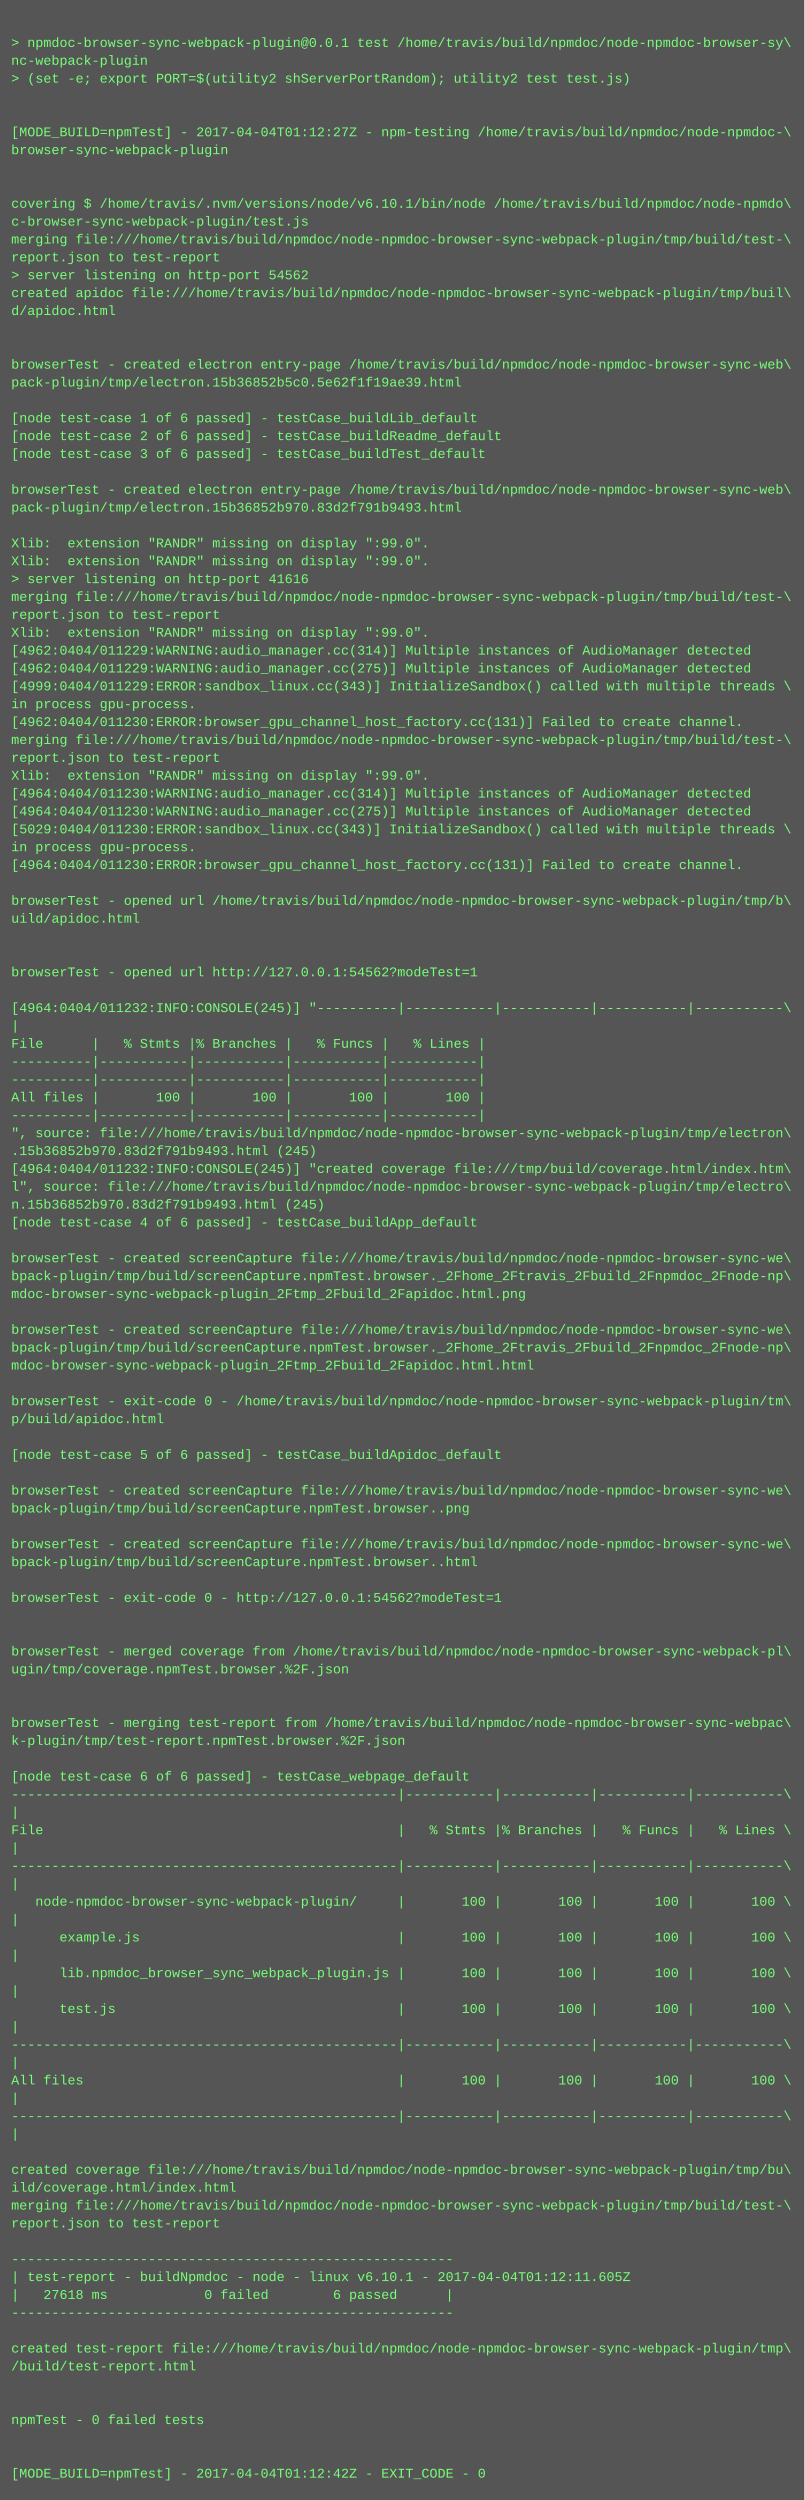
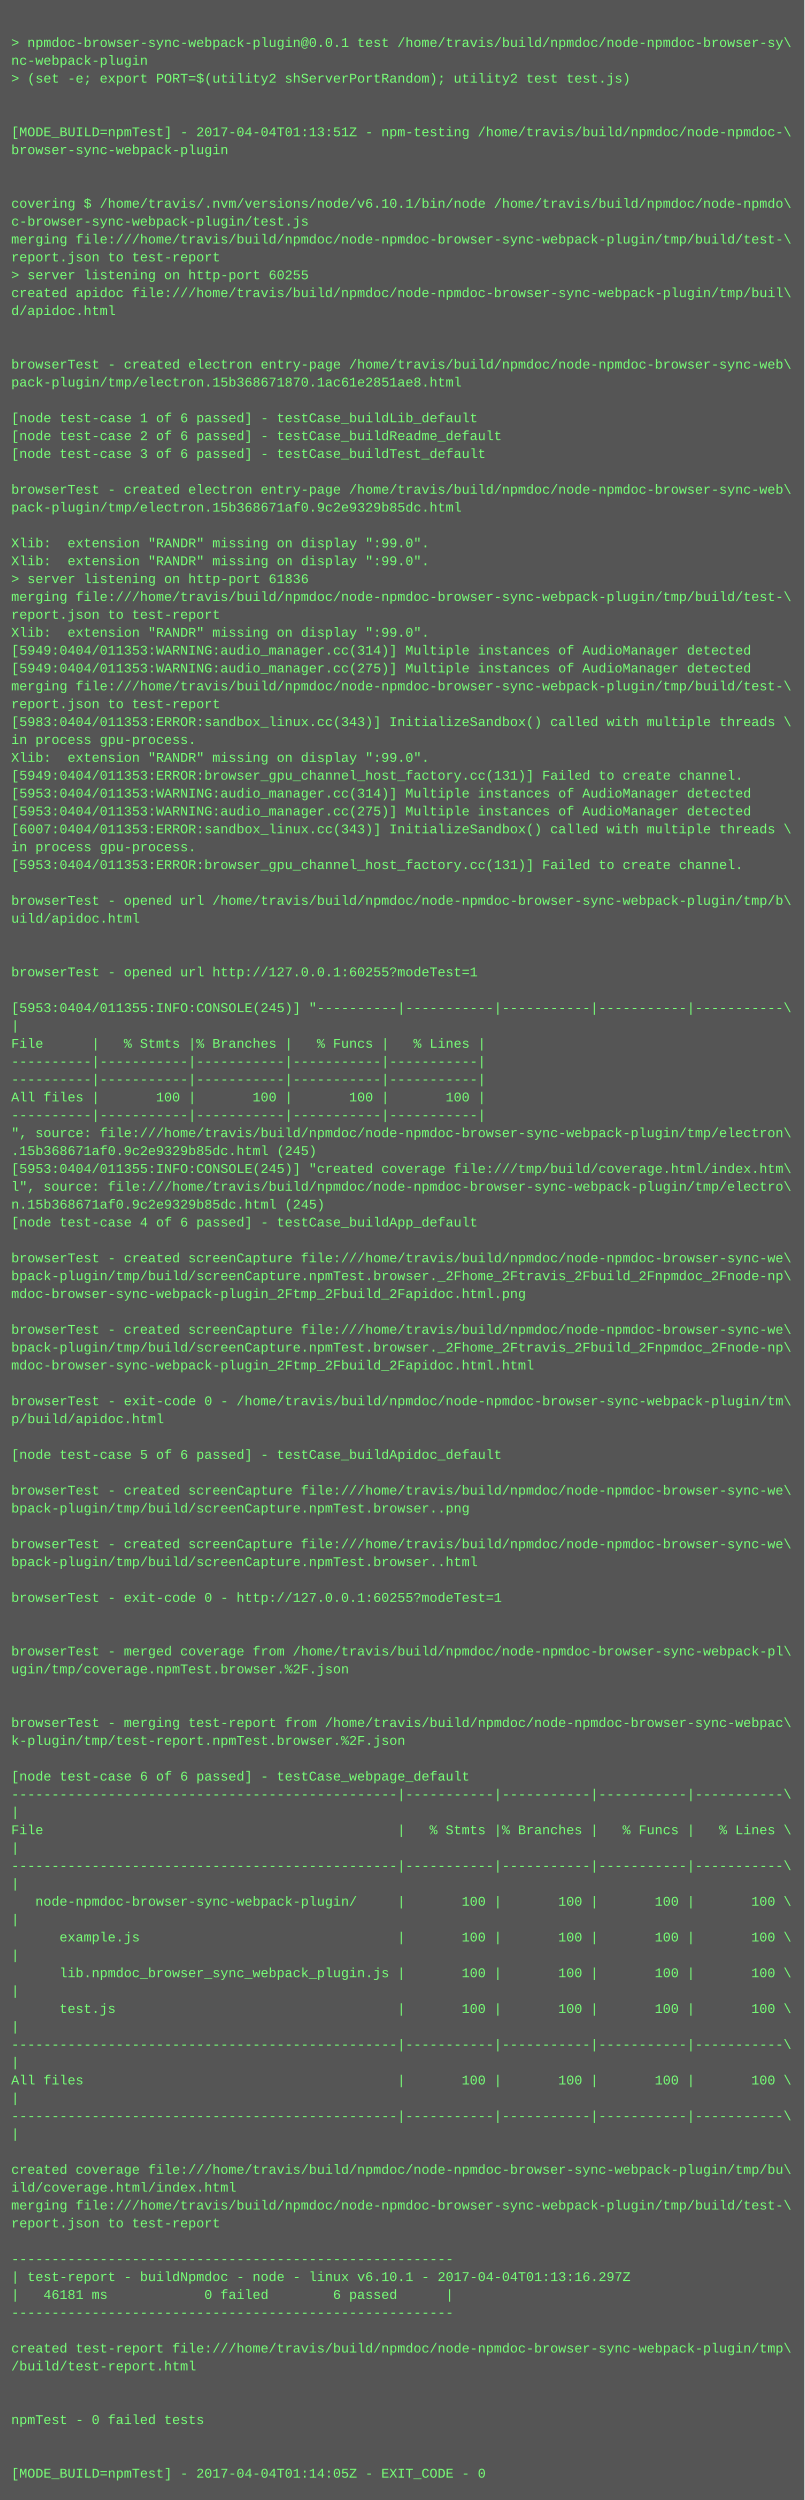
<svg xmlns="http://www.w3.org/2000/svg" height="2238" width="720">
  <rect height="2238" fill="#555" width="720" />
  <text fill="#7f7" font-family="Courier New" font-size="12" xml:space="preserve">
    <tspan x="10" y="26" />
    <tspan x="10" y="42">&gt; npmdoc-browser-sync-webpack-plugin@0.0.1 test /home/travis/build/npmdoc/node-npmdoc-browser-sy\</tspan>
    <tspan x="10" y="58">nc-webpack-plugin</tspan>
    <tspan x="10" y="74">&gt; (set -e; export PORT=$(utility2 shServerPortRandom); utility2 test test.js)</tspan>
    <tspan x="10" y="90" />
    <tspan x="10" y="106" />
-     <tspan x="10" y="122">[MODE_BUILD=npmTest] - 2017-04-04T01:12:27Z - npm-testing /home/travis/build/npmdoc/node-npmdoc-\</tspan>
+     <tspan x="10" y="122">[MODE_BUILD=npmTest] - 2017-04-04T01:13:51Z - npm-testing /home/travis/build/npmdoc/node-npmdoc-\</tspan>
    <tspan x="10" y="138">browser-sync-webpack-plugin</tspan>
    <tspan x="10" y="154" />
    <tspan x="10" y="170" />
    <tspan x="10" y="186">covering $ /home/travis/.nvm/versions/node/v6.10.1/bin/node /home/travis/build/npmdoc/node-npmdo\</tspan>
    <tspan x="10" y="202">c-browser-sync-webpack-plugin/test.js</tspan>
    <tspan x="10" y="218">merging file:///home/travis/build/npmdoc/node-npmdoc-browser-sync-webpack-plugin/tmp/build/test-\</tspan>
    <tspan x="10" y="234">report.json to test-report</tspan>
-     <tspan x="10" y="250">&gt; server listening on http-port 54562</tspan>
+     <tspan x="10" y="250">&gt; server listening on http-port 60255</tspan>
    <tspan x="10" y="266">created apidoc file:///home/travis/build/npmdoc/node-npmdoc-browser-sync-webpack-plugin/tmp/buil\</tspan>
    <tspan x="10" y="282">d/apidoc.html</tspan>
    <tspan x="10" y="298" />
    <tspan x="10" y="314" />
    <tspan x="10" y="330">browserTest - created electron entry-page /home/travis/build/npmdoc/node-npmdoc-browser-sync-web\</tspan>
-     <tspan x="10" y="346">pack-plugin/tmp/electron.15b36852b5c0.5e62f1f19ae39.html</tspan>
+     <tspan x="10" y="346">pack-plugin/tmp/electron.15b368671870.1ac61e2851ae8.html</tspan>
    <tspan x="10" y="362" />
    <tspan x="10" y="378">[node test-case 1 of 6 passed] - testCase_buildLib_default</tspan>
    <tspan x="10" y="394">[node test-case 2 of 6 passed] - testCase_buildReadme_default</tspan>
    <tspan x="10" y="410">[node test-case 3 of 6 passed] - testCase_buildTest_default</tspan>
    <tspan x="10" y="426" />
    <tspan x="10" y="442">browserTest - created electron entry-page /home/travis/build/npmdoc/node-npmdoc-browser-sync-web\</tspan>
-     <tspan x="10" y="458">pack-plugin/tmp/electron.15b36852b970.83d2f791b9493.html</tspan>
+     <tspan x="10" y="458">pack-plugin/tmp/electron.15b368671af0.9c2e9329b85dc.html</tspan>
    <tspan x="10" y="474" />
    <tspan x="10" y="490">Xlib:  extension "RANDR" missing on display ":99.0".</tspan>
    <tspan x="10" y="506">Xlib:  extension "RANDR" missing on display ":99.0".</tspan>
-     <tspan x="10" y="522">&gt; server listening on http-port 41616</tspan>
+     <tspan x="10" y="522">&gt; server listening on http-port 61836</tspan>
    <tspan x="10" y="538">merging file:///home/travis/build/npmdoc/node-npmdoc-browser-sync-webpack-plugin/tmp/build/test-\</tspan>
    <tspan x="10" y="554">report.json to test-report</tspan>
    <tspan x="10" y="570">Xlib:  extension "RANDR" missing on display ":99.0".</tspan>
-     <tspan x="10" y="586">[4962:0404/011229:WARNING:audio_manager.cc(314)] Multiple instances of AudioManager detected</tspan>
-     <tspan x="10" y="602">[4962:0404/011229:WARNING:audio_manager.cc(275)] Multiple instances of AudioManager detected</tspan>
-     <tspan x="10" y="618">[4999:0404/011229:ERROR:sandbox_linux.cc(343)] InitializeSandbox() called with multiple threads \</tspan>
-     <tspan x="10" y="634">in process gpu-process. </tspan>
-     <tspan x="10" y="650">[4962:0404/011230:ERROR:browser_gpu_channel_host_factory.cc(131)] Failed to create channel.</tspan>
-     <tspan x="10" y="666">merging file:///home/travis/build/npmdoc/node-npmdoc-browser-sync-webpack-plugin/tmp/build/test-\</tspan>
-     <tspan x="10" y="682">report.json to test-report</tspan>
-     <tspan x="10" y="698">Xlib:  extension "RANDR" missing on display ":99.0".</tspan>
-     <tspan x="10" y="714">[4964:0404/011230:WARNING:audio_manager.cc(314)] Multiple instances of AudioManager detected</tspan>
-     <tspan x="10" y="730">[4964:0404/011230:WARNING:audio_manager.cc(275)] Multiple instances of AudioManager detected</tspan>
-     <tspan x="10" y="746">[5029:0404/011230:ERROR:sandbox_linux.cc(343)] InitializeSandbox() called with multiple threads \</tspan>
+     <tspan x="10" y="586">[5949:0404/011353:WARNING:audio_manager.cc(314)] Multiple instances of AudioManager detected</tspan>
+     <tspan x="10" y="602">[5949:0404/011353:WARNING:audio_manager.cc(275)] Multiple instances of AudioManager detected</tspan>
+     <tspan x="10" y="618">merging file:///home/travis/build/npmdoc/node-npmdoc-browser-sync-webpack-plugin/tmp/build/test-\</tspan>
+     <tspan x="10" y="634">report.json to test-report</tspan>
+     <tspan x="10" y="650">[5983:0404/011353:ERROR:sandbox_linux.cc(343)] InitializeSandbox() called with multiple threads \</tspan>
+     <tspan x="10" y="666">in process gpu-process. </tspan>
+     <tspan x="10" y="682">Xlib:  extension "RANDR" missing on display ":99.0".</tspan>
+     <tspan x="10" y="698">[5949:0404/011353:ERROR:browser_gpu_channel_host_factory.cc(131)] Failed to create channel.</tspan>
+     <tspan x="10" y="714">[5953:0404/011353:WARNING:audio_manager.cc(314)] Multiple instances of AudioManager detected</tspan>
+     <tspan x="10" y="730">[5953:0404/011353:WARNING:audio_manager.cc(275)] Multiple instances of AudioManager detected</tspan>
+     <tspan x="10" y="746">[6007:0404/011353:ERROR:sandbox_linux.cc(343)] InitializeSandbox() called with multiple threads \</tspan>
    <tspan x="10" y="762">in process gpu-process. </tspan>
-     <tspan x="10" y="778">[4964:0404/011230:ERROR:browser_gpu_channel_host_factory.cc(131)] Failed to create channel.</tspan>
+     <tspan x="10" y="778">[5953:0404/011353:ERROR:browser_gpu_channel_host_factory.cc(131)] Failed to create channel.</tspan>
    <tspan x="10" y="794" />
    <tspan x="10" y="810">browserTest - opened url /home/travis/build/npmdoc/node-npmdoc-browser-sync-webpack-plugin/tmp/b\</tspan>
    <tspan x="10" y="826">uild/apidoc.html</tspan>
    <tspan x="10" y="842" />
    <tspan x="10" y="858" />
-     <tspan x="10" y="874">browserTest - opened url http://127.0.0.1:54562?modeTest=1</tspan>
+     <tspan x="10" y="874">browserTest - opened url http://127.0.0.1:60255?modeTest=1</tspan>
    <tspan x="10" y="890" />
-     <tspan x="10" y="906">[4964:0404/011232:INFO:CONSOLE(245)] "----------|-----------|-----------|-----------|-----------\</tspan>
+     <tspan x="10" y="906">[5953:0404/011355:INFO:CONSOLE(245)] "----------|-----------|-----------|-----------|-----------\</tspan>
    <tspan x="10" y="922">|</tspan>
    <tspan x="10" y="938">File      |   % Stmts |% Branches |   % Funcs |   % Lines |</tspan>
    <tspan x="10" y="954">----------|-----------|-----------|-----------|-----------|</tspan>
    <tspan x="10" y="970">----------|-----------|-----------|-----------|-----------|</tspan>
    <tspan x="10" y="986">All files |       100 |       100 |       100 |       100 |</tspan>
    <tspan x="10" y="1002">----------|-----------|-----------|-----------|-----------|</tspan>
    <tspan x="10" y="1018">", source: file:///home/travis/build/npmdoc/node-npmdoc-browser-sync-webpack-plugin/tmp/electron\</tspan>
-     <tspan x="10" y="1034">.15b36852b970.83d2f791b9493.html (245)</tspan>
-     <tspan x="10" y="1050">[4964:0404/011232:INFO:CONSOLE(245)] "created coverage file:///tmp/build/coverage.html/index.htm\</tspan>
+     <tspan x="10" y="1034">.15b368671af0.9c2e9329b85dc.html (245)</tspan>
+     <tspan x="10" y="1050">[5953:0404/011355:INFO:CONSOLE(245)] "created coverage file:///tmp/build/coverage.html/index.htm\</tspan>
    <tspan x="10" y="1066">l", source: file:///home/travis/build/npmdoc/node-npmdoc-browser-sync-webpack-plugin/tmp/electro\</tspan>
-     <tspan x="10" y="1082">n.15b36852b970.83d2f791b9493.html (245)</tspan>
+     <tspan x="10" y="1082">n.15b368671af0.9c2e9329b85dc.html (245)</tspan>
    <tspan x="10" y="1098">[node test-case 4 of 6 passed] - testCase_buildApp_default</tspan>
    <tspan x="10" y="1114" />
    <tspan x="10" y="1130">browserTest - created screenCapture file:///home/travis/build/npmdoc/node-npmdoc-browser-sync-we\</tspan>
    <tspan x="10" y="1146">bpack-plugin/tmp/build/screenCapture.npmTest.browser._2Fhome_2Ftravis_2Fbuild_2Fnpmdoc_2Fnode-np\</tspan>
    <tspan x="10" y="1162">mdoc-browser-sync-webpack-plugin_2Ftmp_2Fbuild_2Fapidoc.html.png</tspan>
    <tspan x="10" y="1178" />
    <tspan x="10" y="1194">browserTest - created screenCapture file:///home/travis/build/npmdoc/node-npmdoc-browser-sync-we\</tspan>
    <tspan x="10" y="1210">bpack-plugin/tmp/build/screenCapture.npmTest.browser._2Fhome_2Ftravis_2Fbuild_2Fnpmdoc_2Fnode-np\</tspan>
    <tspan x="10" y="1226">mdoc-browser-sync-webpack-plugin_2Ftmp_2Fbuild_2Fapidoc.html.html</tspan>
    <tspan x="10" y="1242" />
    <tspan x="10" y="1258">browserTest - exit-code 0 - /home/travis/build/npmdoc/node-npmdoc-browser-sync-webpack-plugin/tm\</tspan>
    <tspan x="10" y="1274">p/build/apidoc.html</tspan>
    <tspan x="10" y="1290" />
    <tspan x="10" y="1306">[node test-case 5 of 6 passed] - testCase_buildApidoc_default</tspan>
    <tspan x="10" y="1322" />
    <tspan x="10" y="1338">browserTest - created screenCapture file:///home/travis/build/npmdoc/node-npmdoc-browser-sync-we\</tspan>
    <tspan x="10" y="1354">bpack-plugin/tmp/build/screenCapture.npmTest.browser..png</tspan>
    <tspan x="10" y="1370" />
    <tspan x="10" y="1386">browserTest - created screenCapture file:///home/travis/build/npmdoc/node-npmdoc-browser-sync-we\</tspan>
    <tspan x="10" y="1402">bpack-plugin/tmp/build/screenCapture.npmTest.browser..html</tspan>
    <tspan x="10" y="1418" />
-     <tspan x="10" y="1434">browserTest - exit-code 0 - http://127.0.0.1:54562?modeTest=1</tspan>
+     <tspan x="10" y="1434">browserTest - exit-code 0 - http://127.0.0.1:60255?modeTest=1</tspan>
    <tspan x="10" y="1450" />
    <tspan x="10" y="1466" />
    <tspan x="10" y="1482">browserTest - merged coverage from /home/travis/build/npmdoc/node-npmdoc-browser-sync-webpack-pl\</tspan>
    <tspan x="10" y="1498">ugin/tmp/coverage.npmTest.browser.%2F.json</tspan>
    <tspan x="10" y="1514" />
    <tspan x="10" y="1530" />
    <tspan x="10" y="1546">browserTest - merging test-report from /home/travis/build/npmdoc/node-npmdoc-browser-sync-webpac\</tspan>
    <tspan x="10" y="1562">k-plugin/tmp/test-report.npmTest.browser.%2F.json</tspan>
    <tspan x="10" y="1578" />
    <tspan x="10" y="1594">[node test-case 6 of 6 passed] - testCase_webpage_default</tspan>
    <tspan x="10" y="1610">------------------------------------------------|-----------|-----------|-----------|-----------\</tspan>
    <tspan x="10" y="1626">|</tspan>
    <tspan x="10" y="1642">File                                            |   % Stmts |% Branches |   % Funcs |   % Lines \</tspan>
    <tspan x="10" y="1658">|</tspan>
    <tspan x="10" y="1674">------------------------------------------------|-----------|-----------|-----------|-----------\</tspan>
    <tspan x="10" y="1690">|</tspan>
    <tspan x="10" y="1706">   node-npmdoc-browser-sync-webpack-plugin/     |       100 |       100 |       100 |       100 \</tspan>
    <tspan x="10" y="1722">|</tspan>
    <tspan x="10" y="1738">      example.js                                |       100 |       100 |       100 |       100 \</tspan>
    <tspan x="10" y="1754">|</tspan>
    <tspan x="10" y="1770">      lib.npmdoc_browser_sync_webpack_plugin.js |       100 |       100 |       100 |       100 \</tspan>
    <tspan x="10" y="1786">|</tspan>
    <tspan x="10" y="1802">      test.js                                   |       100 |       100 |       100 |       100 \</tspan>
    <tspan x="10" y="1818">|</tspan>
    <tspan x="10" y="1834">------------------------------------------------|-----------|-----------|-----------|-----------\</tspan>
    <tspan x="10" y="1850">|</tspan>
    <tspan x="10" y="1866">All files                                       |       100 |       100 |       100 |       100 \</tspan>
    <tspan x="10" y="1882">|</tspan>
    <tspan x="10" y="1898">------------------------------------------------|-----------|-----------|-----------|-----------\</tspan>
    <tspan x="10" y="1914">|</tspan>
    <tspan x="10" y="1930" />
    <tspan x="10" y="1946">created coverage file:///home/travis/build/npmdoc/node-npmdoc-browser-sync-webpack-plugin/tmp/bu\</tspan>
    <tspan x="10" y="1962">ild/coverage.html/index.html</tspan>
    <tspan x="10" y="1978">merging file:///home/travis/build/npmdoc/node-npmdoc-browser-sync-webpack-plugin/tmp/build/test-\</tspan>
    <tspan x="10" y="1994">report.json to test-report</tspan>
    <tspan x="10" y="2010" />
    <tspan x="10" y="2026">-------------------------------------------------------</tspan>
-     <tspan x="10" y="2042">| test-report - buildNpmdoc - node - linux v6.10.1 - 2017-04-04T01:12:11.605Z</tspan>
-     <tspan x="10" y="2058">|   27618 ms            0 failed        6 passed      |</tspan>
+     <tspan x="10" y="2042">| test-report - buildNpmdoc - node - linux v6.10.1 - 2017-04-04T01:13:16.297Z</tspan>
+     <tspan x="10" y="2058">|   46181 ms            0 failed        6 passed      |</tspan>
    <tspan x="10" y="2074">-------------------------------------------------------</tspan>
    <tspan x="10" y="2090" />
    <tspan x="10" y="2106">created test-report file:///home/travis/build/npmdoc/node-npmdoc-browser-sync-webpack-plugin/tmp\</tspan>
    <tspan x="10" y="2122">/build/test-report.html</tspan>
    <tspan x="10" y="2138" />
    <tspan x="10" y="2154" />
    <tspan x="10" y="2170">npmTest - 0 failed tests</tspan>
    <tspan x="10" y="2186" />
    <tspan x="10" y="2202" />
-     <tspan x="10" y="2218">[MODE_BUILD=npmTest] - 2017-04-04T01:12:42Z - EXIT_CODE - 0</tspan>
+     <tspan x="10" y="2218">[MODE_BUILD=npmTest] - 2017-04-04T01:14:05Z - EXIT_CODE - 0</tspan>
  </text>
</svg>
